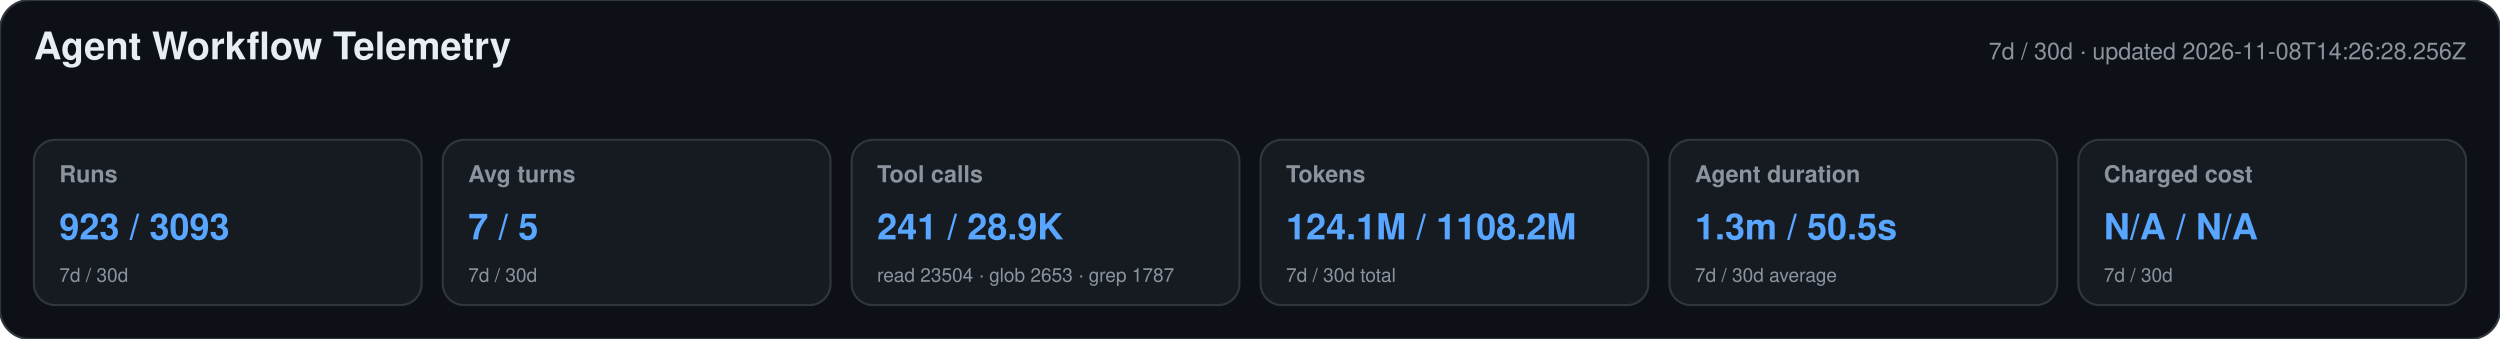
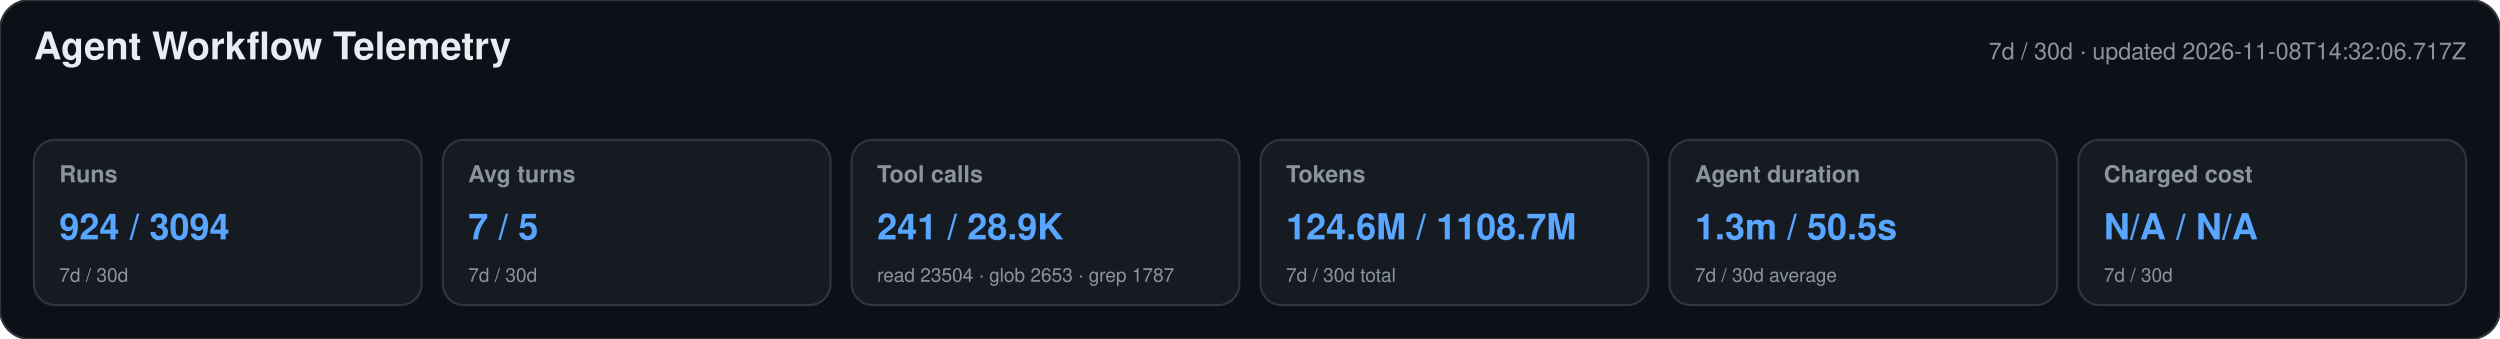
<svg xmlns="http://www.w3.org/2000/svg" width="1180" height="160" viewBox="0 0 1180 160" role="img" aria-labelledby="title desc">
  <style>text{font-family:-apple-system,BlinkMacSystemFont,"Segoe UI",Helvetica,Arial,sans-serif}.heading{font-size:18px;font-weight:650;fill:#e6edf3}.meta,.label,.secondary{fill:#8b949e}.meta,.label{font-size:11px}.label{font-weight:600}.primary{font-size:17px;font-weight:700;fill:#58a6ff}.secondary{font-size:9px}</style>
  <rect width="1180" height="160" rx="14" fill="#0d1117" stroke="#30363d" />
  <text x="16" y="28" class="heading">Agent Workflow Telemetry</text>
-   <text x="1164" y="28" text-anchor="end" class="meta">7d / 30d · updated 2026-11-08T14:26:28.256Z</text>
+   <text x="1164" y="28" text-anchor="end" class="meta">7d / 30d · updated 2026-11-08T14:32:06.717Z</text>
  <g>
    <rect x="16" y="66" width="183" height="78" rx="10" fill="#161b22" stroke="#30363d" />
    <text x="28" y="86" class="label">Runs</text>
-     <text x="28" y="113" class="primary">923 / 3093</text>
+     <text x="28" y="113" class="primary">924 / 3094</text>
    <text x="28" y="133" class="secondary">7d / 30d</text>
  </g>
  <g>
    <rect x="209" y="66" width="183" height="78" rx="10" fill="#161b22" stroke="#30363d" />
    <text x="221" y="86" class="label">Avg turns</text>
    <text x="221" y="113" class="primary">7 / 5</text>
    <text x="221" y="133" class="secondary">7d / 30d</text>
  </g>
  <g>
    <rect x="402" y="66" width="183" height="78" rx="10" fill="#161b22" stroke="#30363d" />
    <text x="414" y="86" class="label">Tool calls</text>
    <text x="414" y="113" class="primary">241 / 28.9K</text>
    <text x="414" y="133" class="secondary">read 23504 · glob 2653 · grep 1787</text>
  </g>
  <g>
    <rect x="595" y="66" width="183" height="78" rx="10" fill="#161b22" stroke="#30363d" />
    <text x="607" y="86" class="label">Tokens</text>
-     <text x="607" y="113" class="primary">124.1M / 1108.2M</text>
+     <text x="607" y="113" class="primary">124.6M / 1108.7M</text>
    <text x="607" y="133" class="secondary">7d / 30d total</text>
  </g>
  <g>
    <rect x="788" y="66" width="183" height="78" rx="10" fill="#161b22" stroke="#30363d" />
    <text x="800" y="86" class="label">Agent duration</text>
    <text x="800" y="113" class="primary">1.3m / 50.5s</text>
    <text x="800" y="133" class="secondary">7d / 30d average</text>
  </g>
  <g>
    <rect x="981" y="66" width="183" height="78" rx="10" fill="#161b22" stroke="#30363d" />
    <text x="993" y="86" class="label">Charged cost</text>
    <text x="993" y="113" class="primary">N/A / N/A</text>
    <text x="993" y="133" class="secondary">7d / 30d</text>
  </g>
</svg>
